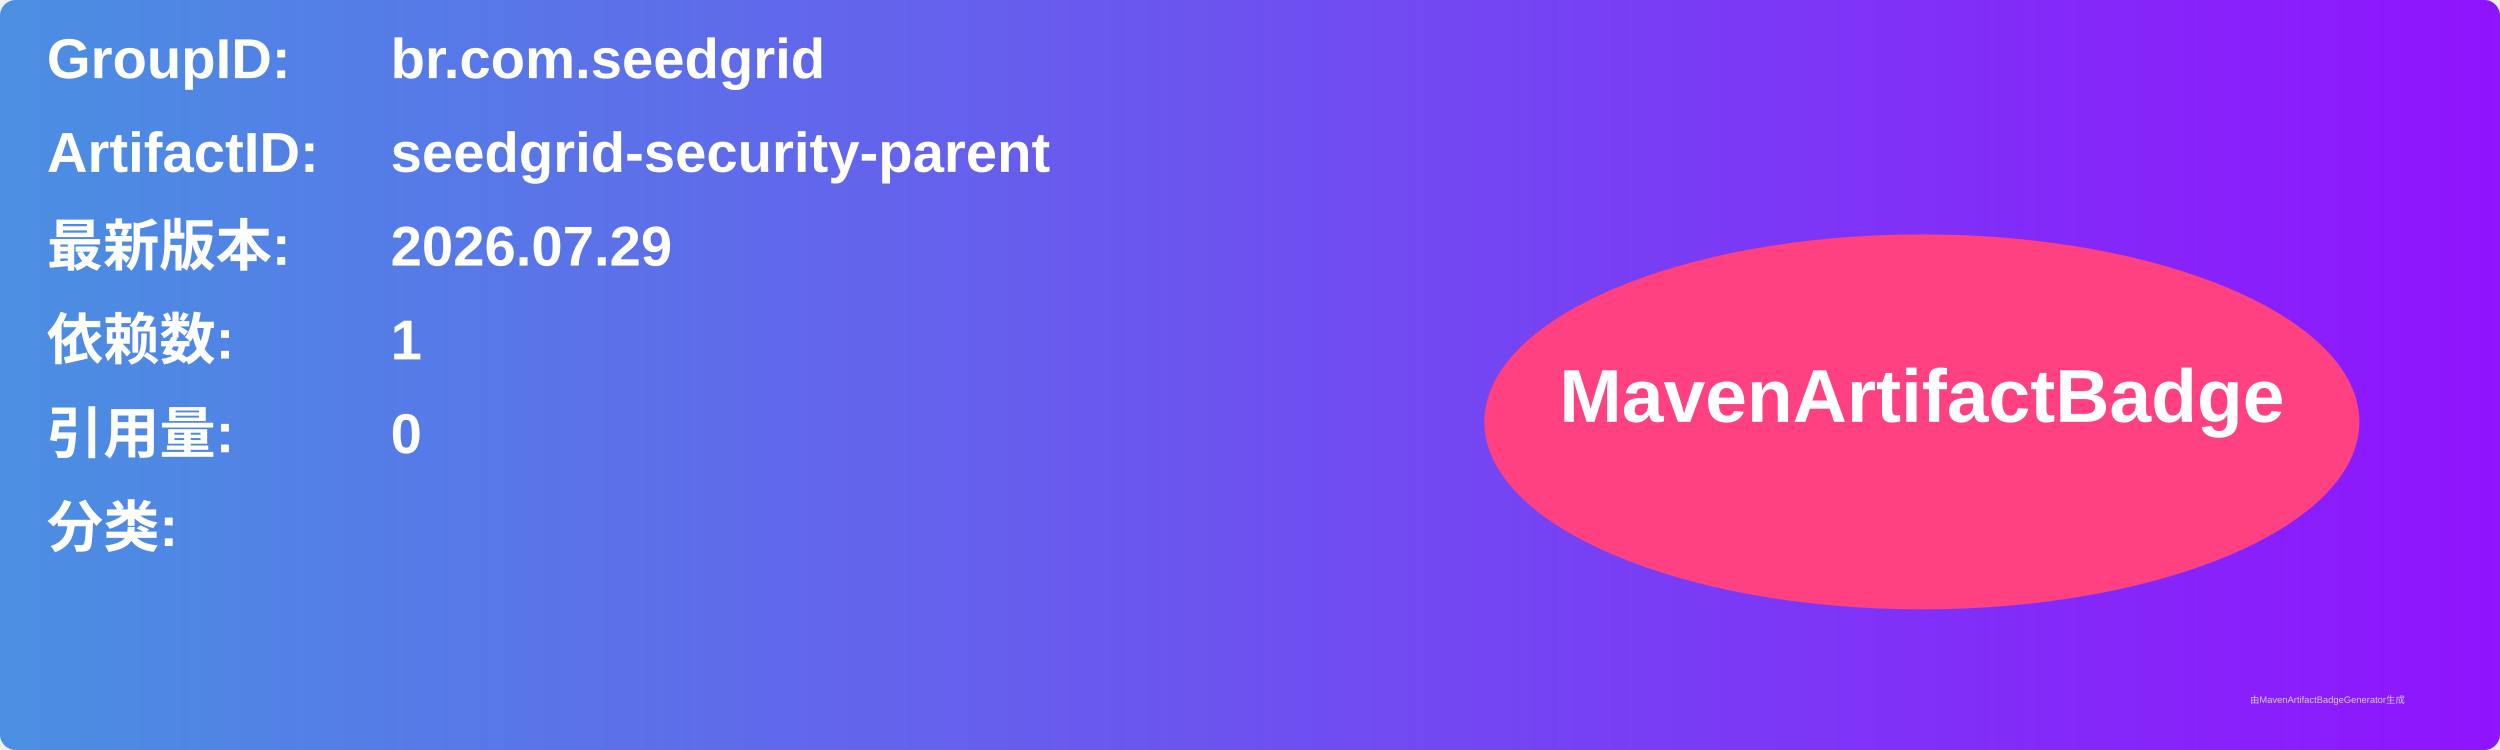
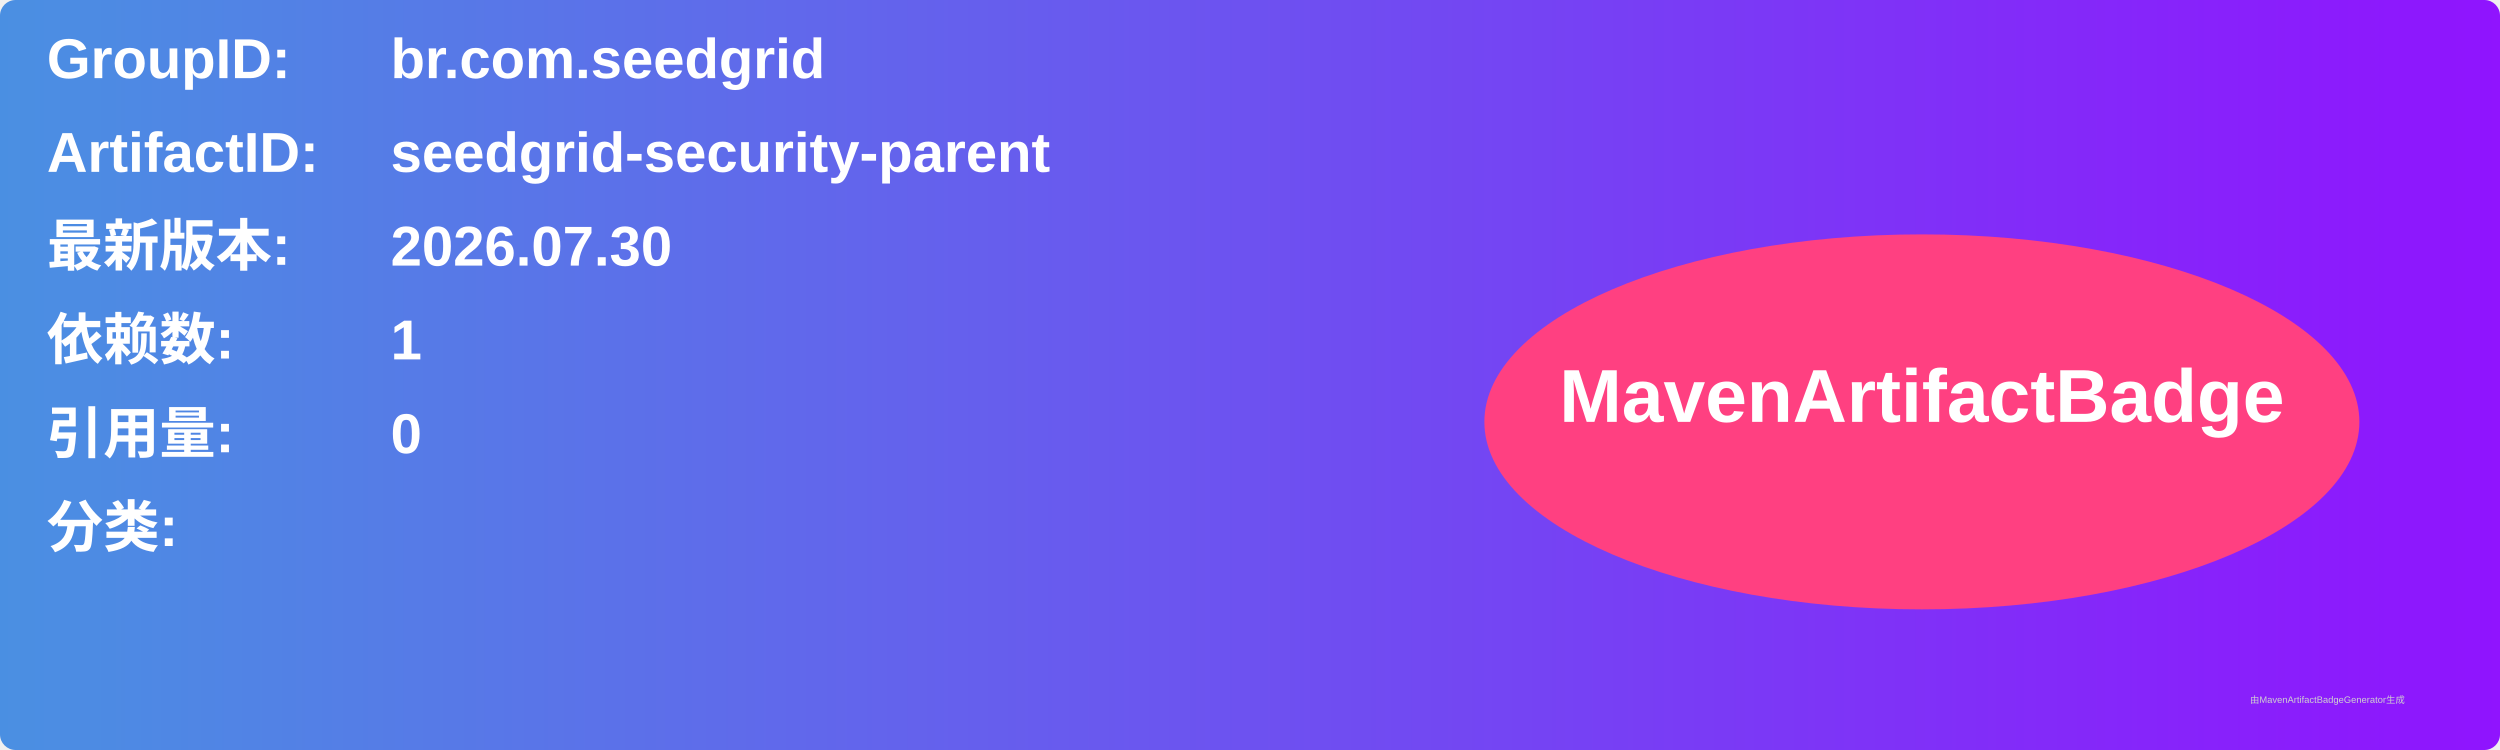
<svg xmlns="http://www.w3.org/2000/svg" width="800" height="240" viewBox="0 0 800 240">
  <linearGradient id="grad" x1="0%" y1="0%" x2="100%" y2="0%">
    <stop offset="0%" stop-color="#4a90e2" />
    <stop offset="100%" stop-color="#9013fe" />
  </linearGradient>
  <rect width="100%" height="100%" rx="5" ry="5" fill="url(#grad)" />
  <g transform="translate(15, 15)">
    <text x="0" y="10" font-family="Arial" font-size="18" fill="white" font-weight="bold" width="260">GroupID:</text>
    <text x="110" y="10" font-family="Arial" font-size="18" fill="white" font-weight="bold" width="460">br.com.seedgrid</text>
    <text x="0" y="40" font-family="Arial" font-size="18" fill="white" font-weight="bold" width="260">ArtifactID:</text>
    <text x="110" y="40" font-family="Arial" font-size="18" fill="white" font-weight="bold" width="460">seedgrid-security-parent</text>
    <text x="0" y="70" font-family="Arial" font-size="18" fill="white" font-weight="bold">最新版本:</text>
    <text x="110" y="70" font-family="Arial" font-size="18" fill="white" font-weight="bold">
-       <tspan font-weight="bold">2026.07.29</tspan>
+       <tspan font-weight="bold">2026.07.30</tspan>
    </text>
    <text x="0" y="100" font-family="Arial" font-size="18" fill="white" font-weight="bold">依赖数: </text>
    <text x="110" y="100" font-family="Arial" font-size="18" fill="white">
      <tspan font-weight="bold">1</tspan>
    </text>
    <text x="0" y="130" font-family="Arial" font-size="18" fill="white" font-weight="bold">引用量: </text>
    <text x="110" y="130" font-family="Arial" font-size="18" fill="white">
      <tspan font-weight="bold">0</tspan>
    </text>
    <text x="0" y="160" font-family="Arial" font-size="18" fill="white" font-weight="bold">分类:</text>
    <text x="10" y="190" font-family="Arial" font-size="10" fill="white">
      <tspan font-weight="bold" />
    </text>
    <ellipse cx="600" cy="120" rx="140" ry="60" fill="#ff4081" />
    <text x="600" y="120" text-anchor="middle" font-family="Arial" font-size="24" fill="white" font-weight="bold">MavenArtifactBadge</text>
  </g>
  <text x="720" y="225" font-family="Arial" font-size="3" fill="#d0d0d0">由MavenArtifactBadgeGenerator生成</text>
</svg>
